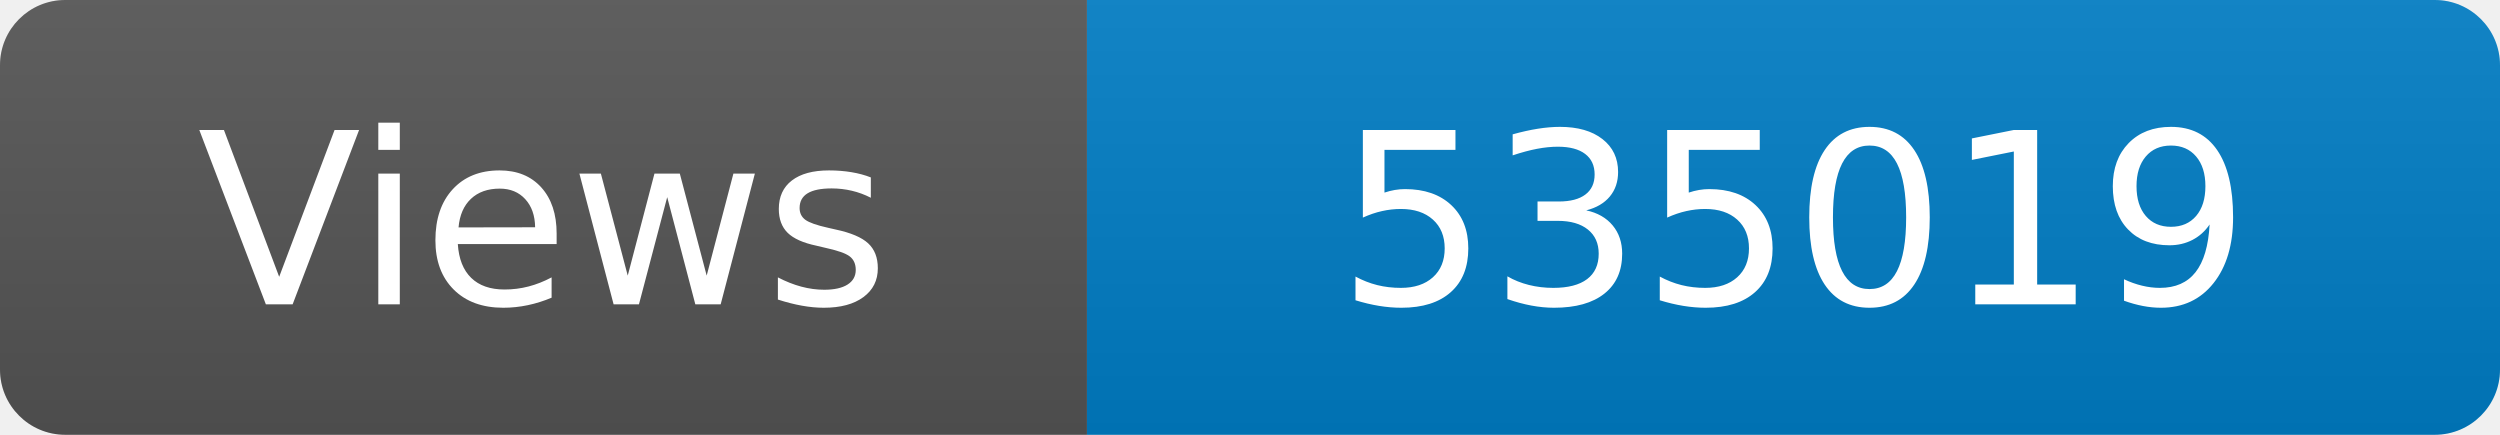
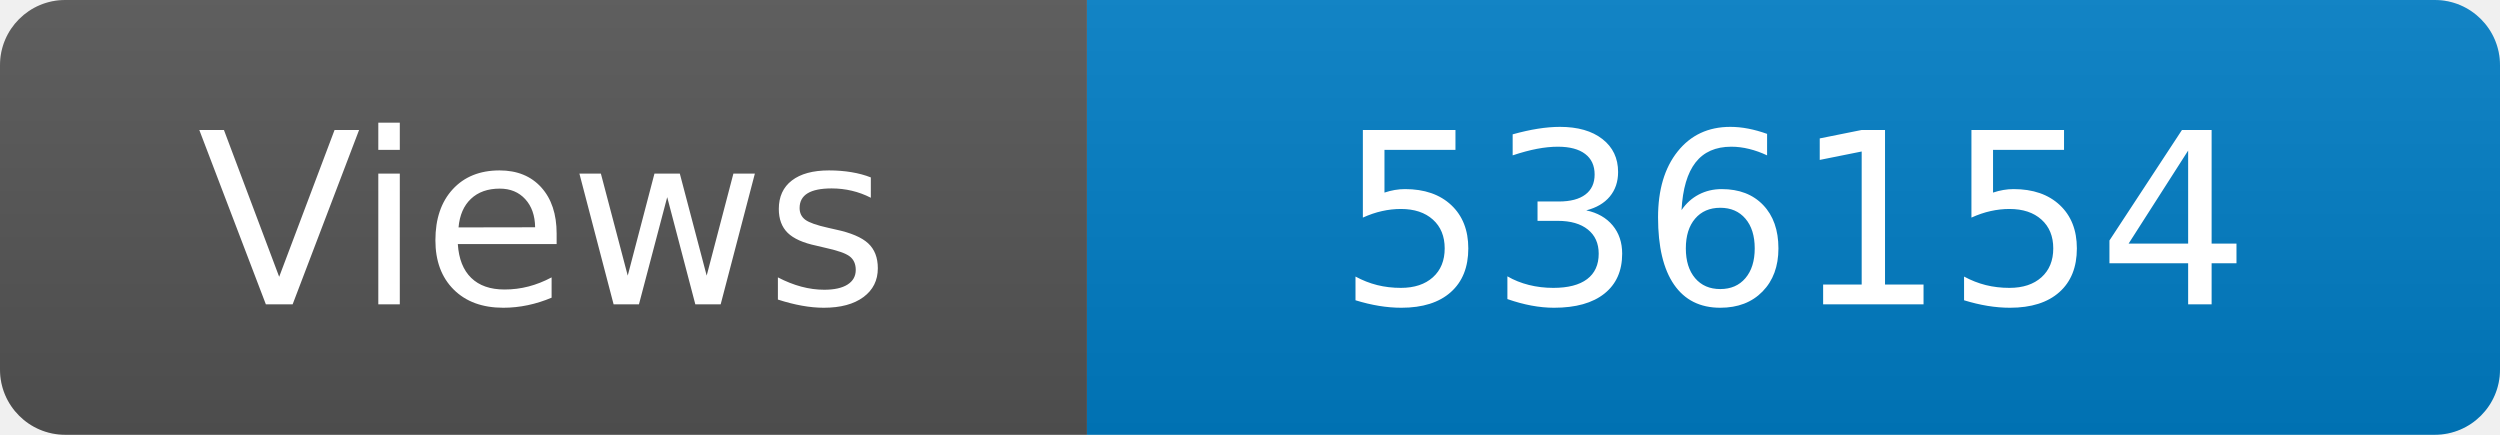
<svg xmlns="http://www.w3.org/2000/svg" width="115" height="20" role="img" aria-label="Maintained?: yes">
  <linearGradient id="s" x2="0" y2="100%">
    <stop offset="0" stop-color="#bbb" stop-opacity=".1" />
    <stop offset="1" stop-opacity=".1" />
  </linearGradient>
  <clipPath id="r">
    <rect width="115" height="20" rx="3" fill="#fff" />
  </clipPath>
  <g clip-path="url(#r)">
    <rect width="50" height="20" fill="#555" />
    <rect x="50" width="160" height="20" fill="#007ec6" />
    <rect width="115" height="20" fill="url(#s)" />
  </g>
  <g fill="#fff" text-anchor="middle" font-family="Verdana,Geneva,DejaVu Sans,sans-serif" font-size="110">
    <text x="250" y="140" transform="scale(.1)" fill="#fff">Views</text>
-     <text x="825" y="140" transform="scale(.1)" fill="#fff">535019</text>
+     <text x="825" y="140" transform="scale(.1)" fill="#fff">536154</text>
  </g>
</svg>
